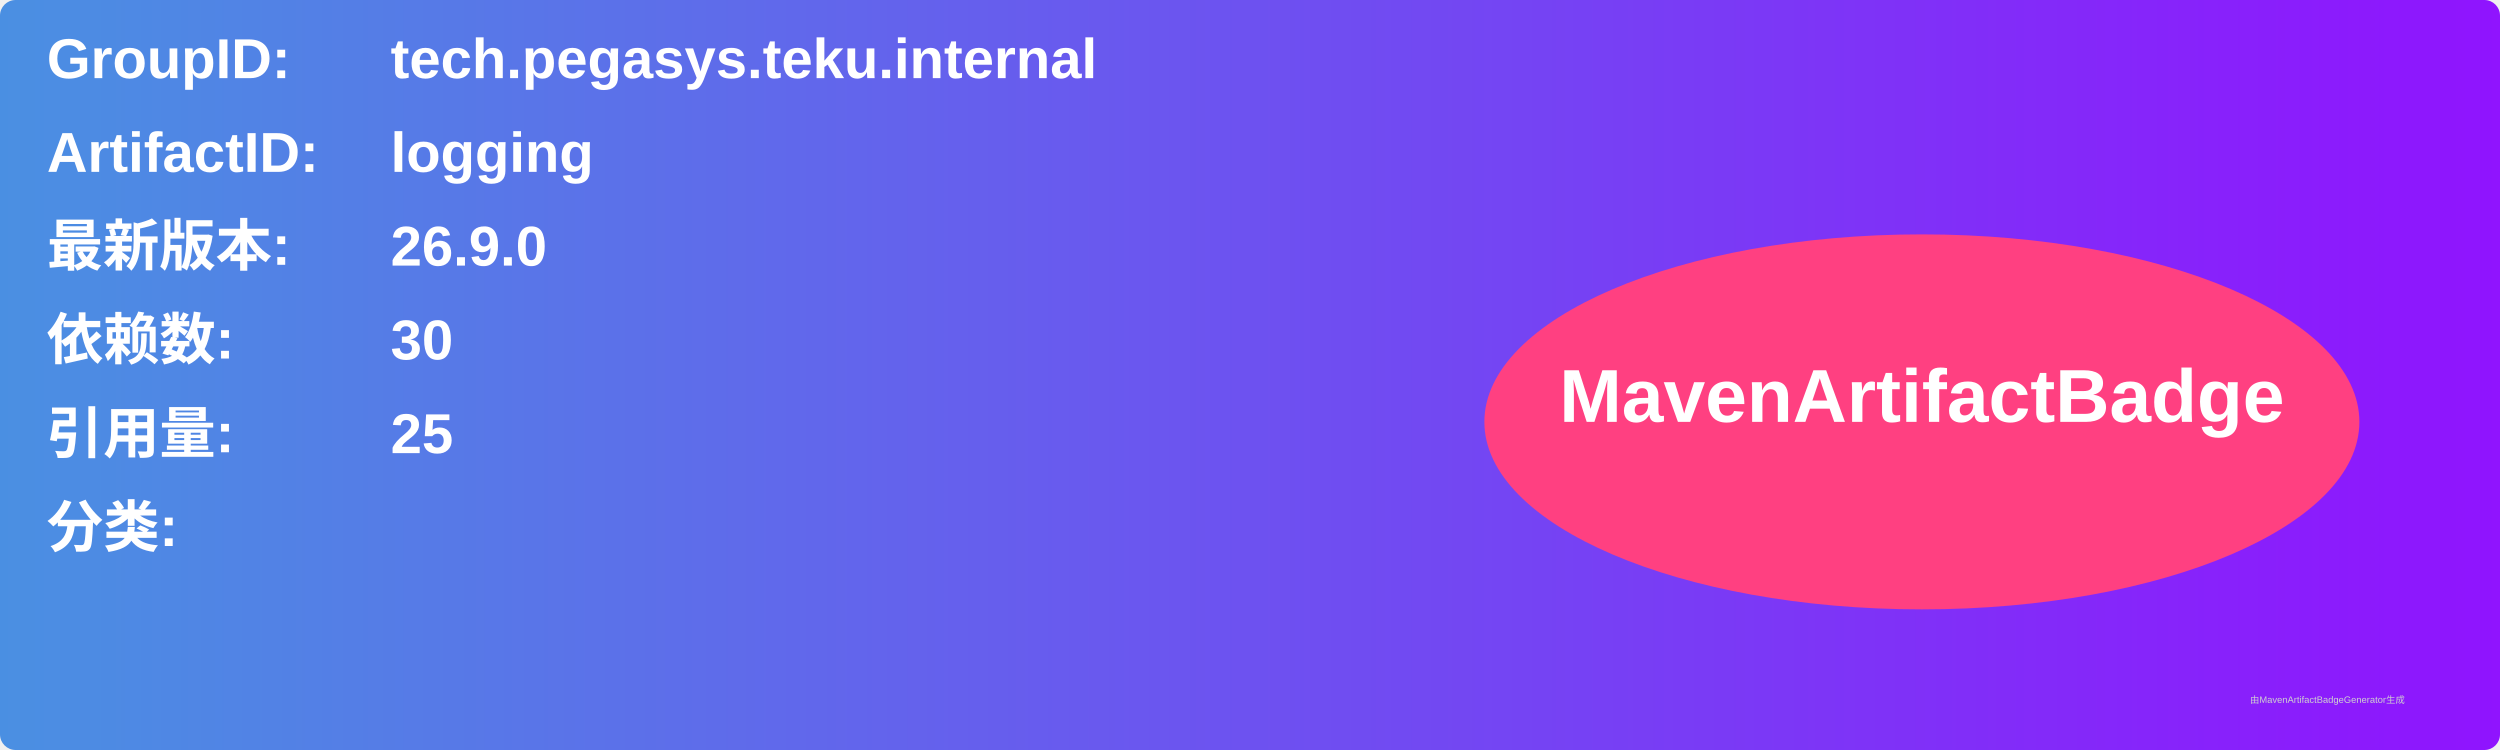
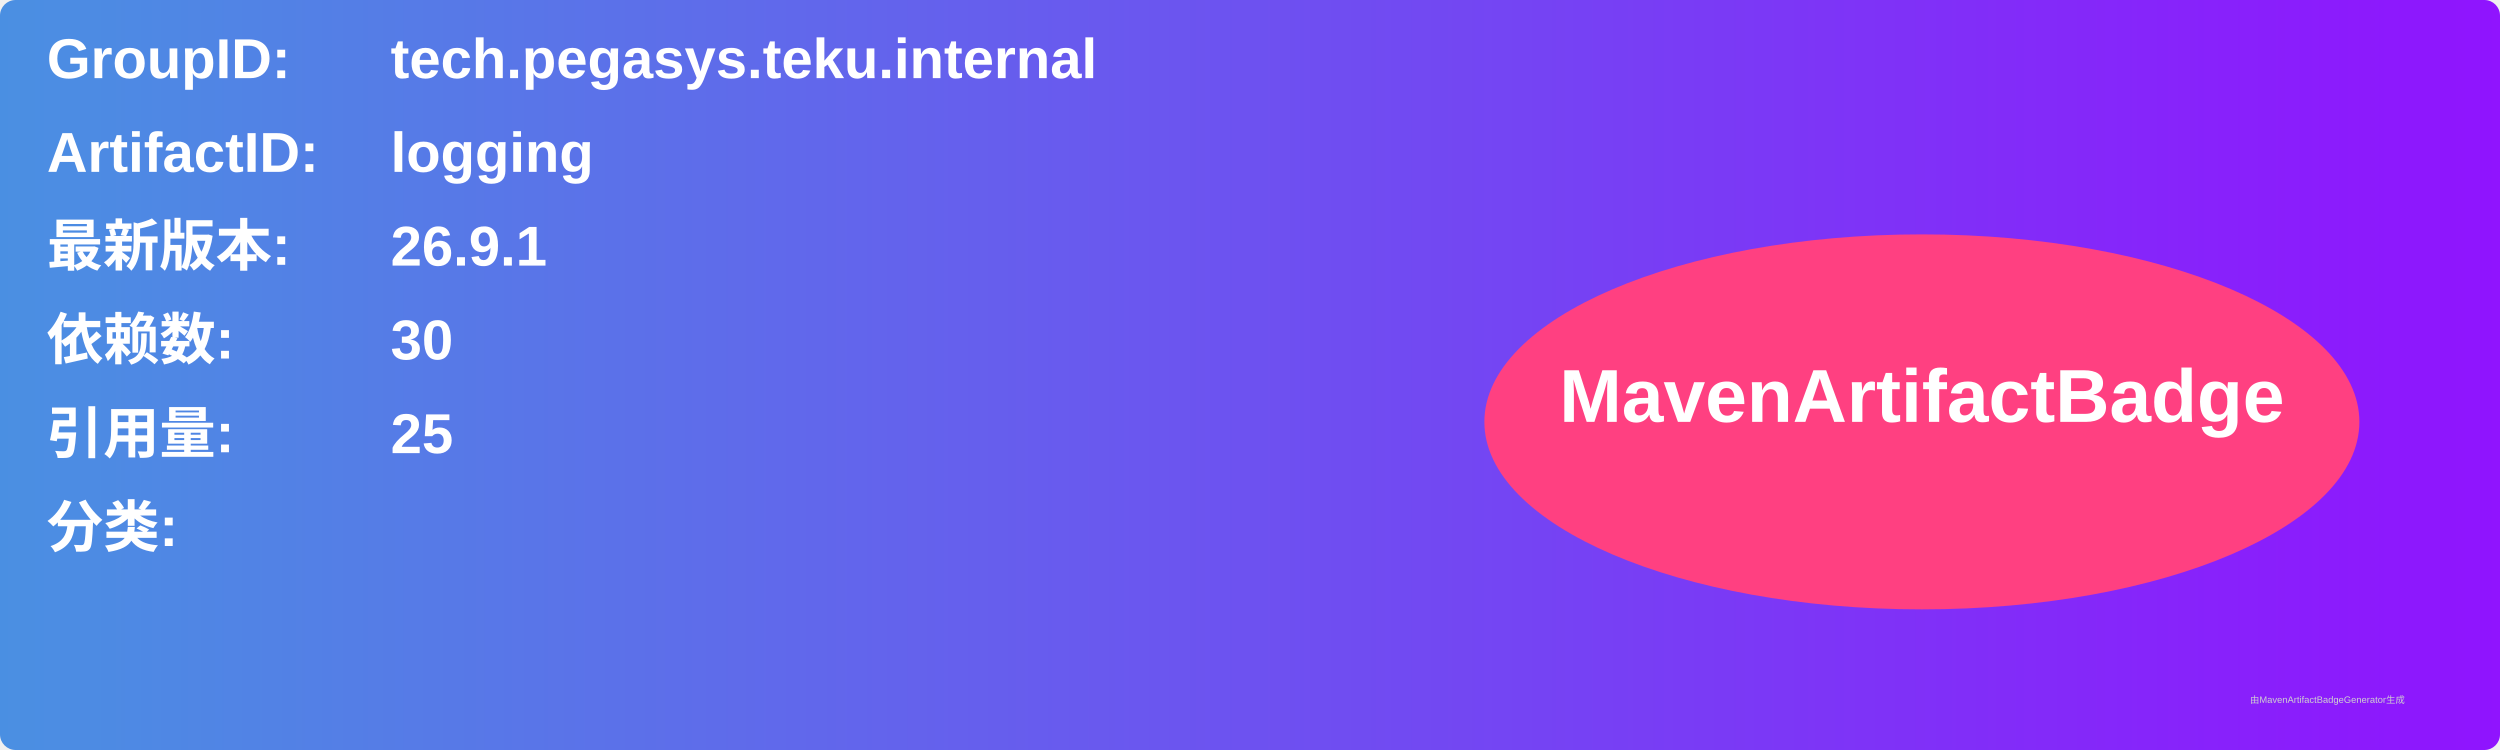
<svg xmlns="http://www.w3.org/2000/svg" width="800" height="240" viewBox="0 0 800 240">
  <linearGradient id="grad" x1="0%" y1="0%" x2="100%" y2="0%">
    <stop offset="0%" stop-color="#4a90e2" />
    <stop offset="100%" stop-color="#9013fe" />
  </linearGradient>
  <rect width="100%" height="100%" rx="5" ry="5" fill="url(#grad)" />
  <g transform="translate(15, 15)">
    <text x="0" y="10" font-family="Arial" font-size="18" fill="white" font-weight="bold" width="260">GroupID:</text>
    <text x="110" y="10" font-family="Arial" font-size="18" fill="white" font-weight="bold" width="460">tech.pegasys.teku.internal</text>
    <text x="0" y="40" font-family="Arial" font-size="18" fill="white" font-weight="bold" width="260">ArtifactID:</text>
    <text x="110" y="40" font-family="Arial" font-size="18" fill="white" font-weight="bold" width="460">logging</text>
    <text x="0" y="70" font-family="Arial" font-size="18" fill="white" font-weight="bold">最新版本:</text>
    <text x="110" y="70" font-family="Arial" font-size="18" fill="white" font-weight="bold">
-       <tspan font-weight="bold">26.9.0</tspan>
+       <tspan font-weight="bold">26.9.1</tspan>
    </text>
    <text x="0" y="100" font-family="Arial" font-size="18" fill="white" font-weight="bold">依赖数: </text>
    <text x="110" y="100" font-family="Arial" font-size="18" fill="white">
      <tspan font-weight="bold">30</tspan>
    </text>
    <text x="0" y="130" font-family="Arial" font-size="18" fill="white" font-weight="bold">引用量: </text>
    <text x="110" y="130" font-family="Arial" font-size="18" fill="white">
      <tspan font-weight="bold">25</tspan>
    </text>
    <text x="0" y="160" font-family="Arial" font-size="18" fill="white" font-weight="bold">分类:</text>
    <text x="10" y="190" font-family="Arial" font-size="10" fill="white">
      <tspan font-weight="bold" />
    </text>
    <ellipse cx="600" cy="120" rx="140" ry="60" fill="#ff4081" />
    <text x="600" y="120" text-anchor="middle" font-family="Arial" font-size="24" fill="white" font-weight="bold">MavenArtifactBadge</text>
  </g>
  <text x="720" y="225" font-family="Arial" font-size="3" fill="#d0d0d0">由MavenArtifactBadgeGenerator生成</text>
</svg>
